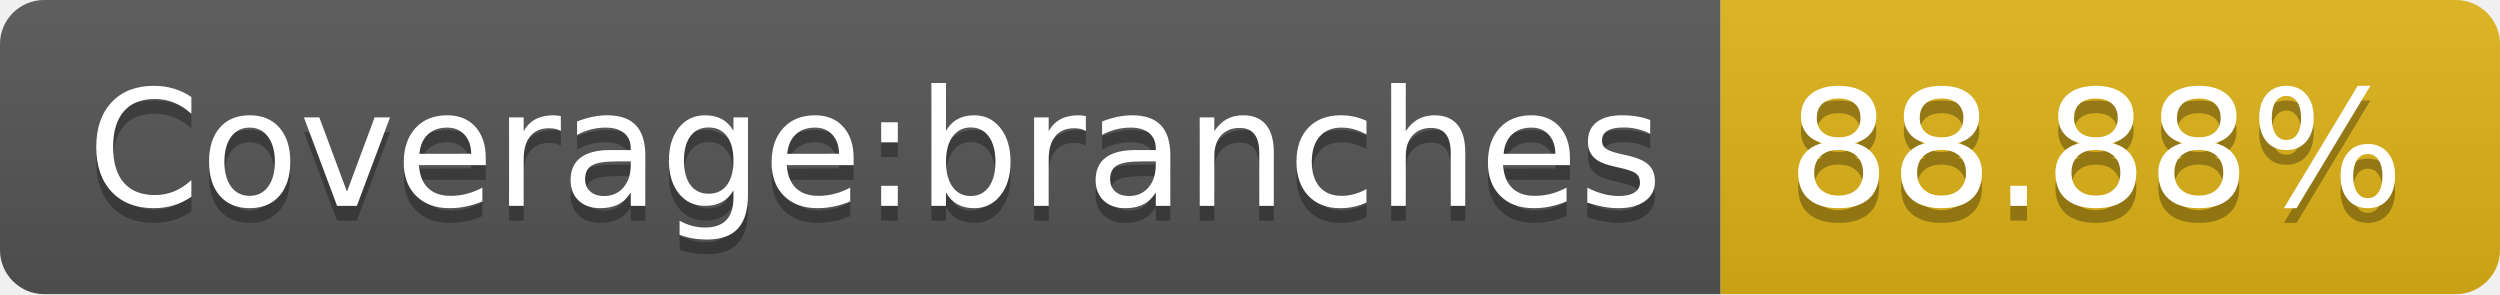
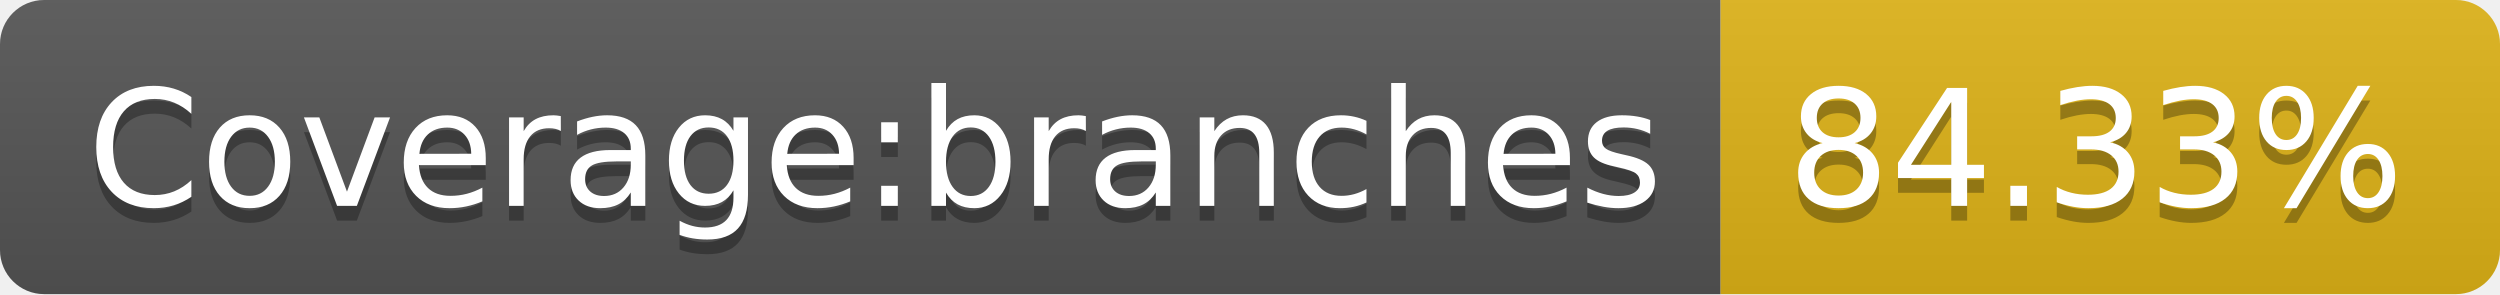
- <svg xmlns="http://www.w3.org/2000/svg" width="170" height="20" role="img" aria-label="Coverage:branches: 88.88%">
+ <svg xmlns="http://www.w3.org/2000/svg" width="170" height="20" role="img" aria-label="Coverage:branches: 84.33%">
  <linearGradient id="s" x2="0" y2="100%">
    <stop offset="0" stop-color="#bbb" stop-opacity=".1" />
    <stop offset="1" stop-opacity=".1" />
  </linearGradient>
  <clipPath id="r">
    <rect width="170" height="20" rx="3" fill="#fff" />
  </clipPath>
  <g clip-path="url(#r)">
    <rect width="117" height="20" fill="#555" />
    <rect x="117" width="53" height="20" fill="#dfb317" />
    <rect width="170" height="20" fill="url(#s)" />
  </g>
  <g fill="#fff" text-anchor="middle" font-family="Verdana,Geneva,DejaVu Sans,sans-serif" text-rendering="geometricPrecision" font-size="110">
    <text aria-hidden="true" x="595" y="150" fill="#010101" fill-opacity=".3" transform="scale(.1)" textLength="1070">Coverage:branches</text>
    <text x="595" y="140" transform="scale(.1)" fill="#fff" textLength="1070">Coverage:branches</text>
-     <text aria-hidden="true" x="1425" y="150" fill="#010101" fill-opacity=".3" transform="scale(.1)" textLength="430">88.88%</text>
-     <text x="1425" y="140" transform="scale(.1)" fill="#fff" textLength="430">88.88%</text>
+     <text aria-hidden="true" x="1425" y="150" fill="#010101" fill-opacity=".3" transform="scale(.1)" textLength="430">84.33%</text>
+     <text x="1425" y="140" transform="scale(.1)" fill="#fff" textLength="430">84.33%</text>
  </g>
</svg>
